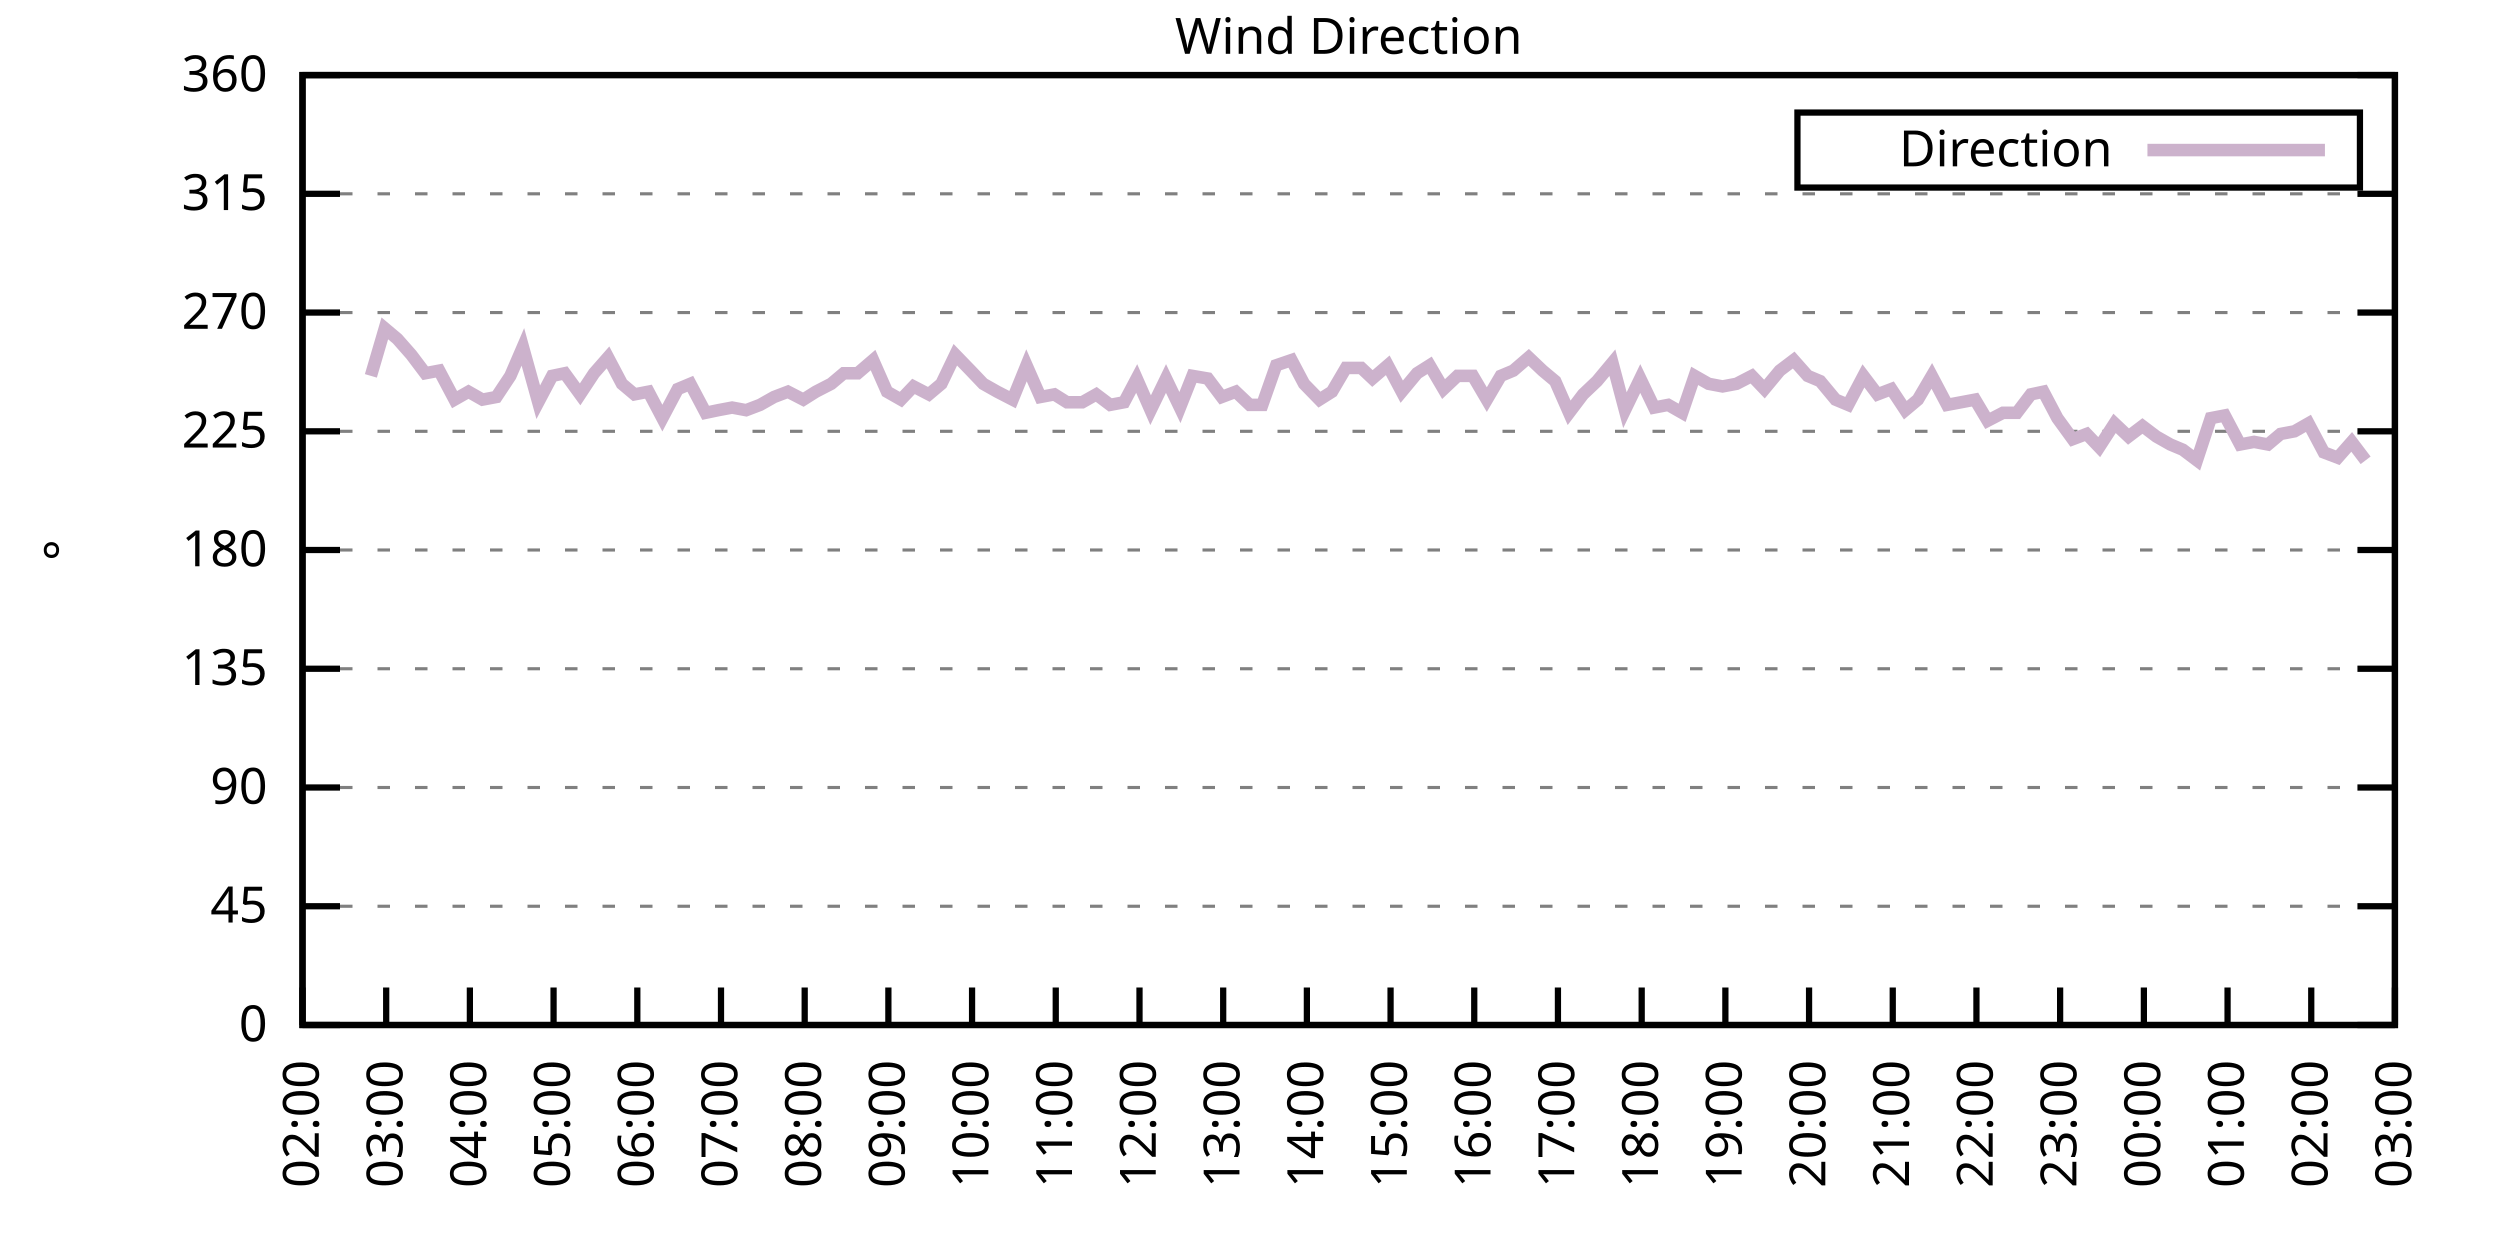
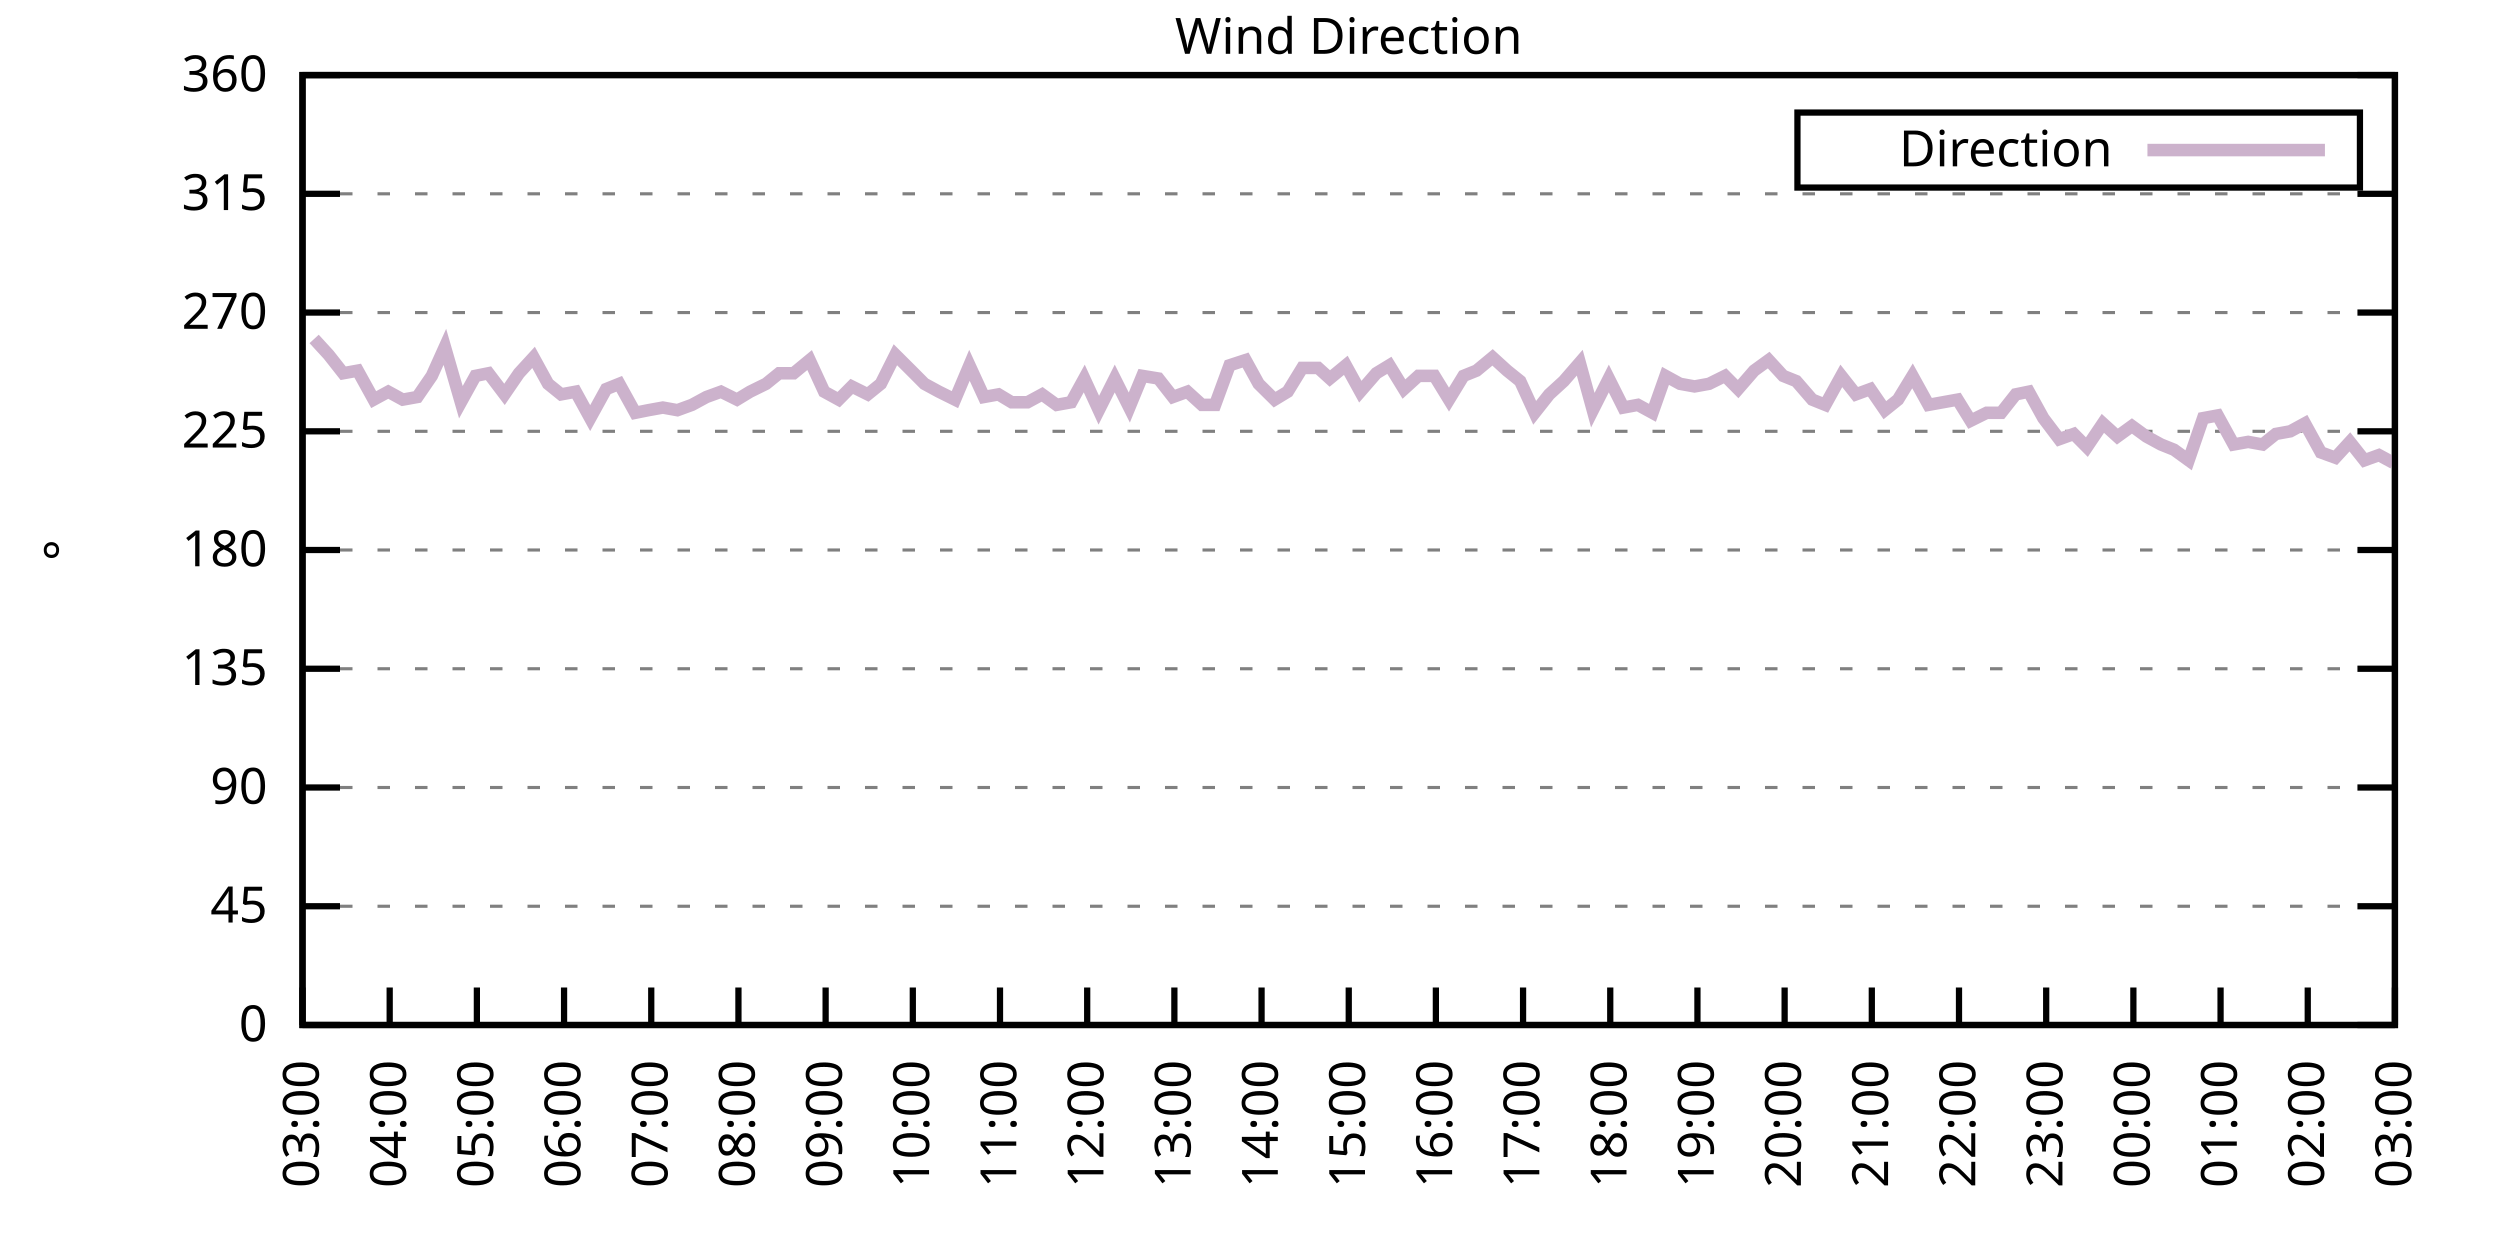
<svg xmlns="http://www.w3.org/2000/svg" xmlns:xlink="http://www.w3.org/1999/xlink" width="400" height="200" viewBox="0 0 400 200">
  <g id="gnuplot_canvas">
    <rect x="0" y="0" width="400" height="200" fill="none" />
    <defs>
      <circle id="gpDot" r="0.5" stroke-width="0.5" stroke="currentColor" />
      <path id="gpPt0" stroke-width="0.333" stroke="currentColor" d="M-1,0 h2 M0,-1 v2" />
      <path id="gpPt1" stroke-width="0.333" stroke="currentColor" d="M-1,-1 L1,1 M1,-1 L-1,1" />
      <path id="gpPt2" stroke-width="0.333" stroke="currentColor" d="M-1,0 L1,0 M0,-1 L0,1 M-1,-1 L1,1 M-1,1 L1,-1" />
      <rect id="gpPt3" stroke-width="0.333" stroke="currentColor" x="-1" y="-1" width="2" height="2" />
      <rect id="gpPt4" stroke-width="0.333" stroke="currentColor" fill="currentColor" x="-1" y="-1" width="2" height="2" />
      <circle id="gpPt5" stroke-width="0.333" stroke="currentColor" cx="0" cy="0" r="1" />
      <use xlink:href="#gpPt5" id="gpPt6" fill="currentColor" stroke="none" />
      <path id="gpPt7" stroke-width="0.333" stroke="currentColor" d="M0,-1.33 L-1.33,0.67 L1.33,0.67 z" />
      <use xlink:href="#gpPt7" id="gpPt8" fill="currentColor" stroke="none" />
      <use xlink:href="#gpPt7" id="gpPt9" stroke="currentColor" transform="rotate(180)" />
      <use xlink:href="#gpPt9" id="gpPt10" fill="currentColor" stroke="none" />
      <use xlink:href="#gpPt3" id="gpPt11" stroke="currentColor" transform="rotate(45)" />
      <use xlink:href="#gpPt11" id="gpPt12" fill="currentColor" stroke="none" />
      <path id="gpPt13" stroke-width="0.333" stroke="currentColor" d="M0,1.330 L1.265,0.411 L0.782,-1.067 L-0.782,-1.076 L-1.265,0.411 z" />
      <use xlink:href="#gpPt13" id="gpPt14" fill="currentColor" stroke="none" />
      <filter id="textbox" filterUnits="objectBoundingBox" x="0" y="0" height="1" width="1">
        <feFlood flood-color="white" flood-opacity="1" result="bgnd" />
        <feComposite in="SourceGraphic" in2="bgnd" operator="atop" />
      </filter>
      <filter id="greybox" filterUnits="objectBoundingBox" x="0" y="0" height="1" width="1">
        <feFlood flood-color="lightgrey" flood-opacity="1" result="grey" />
        <feComposite in="SourceGraphic" in2="grey" operator="atop" />
      </filter>
    </defs>
    <g fill="none" color="white" stroke="currentColor" stroke-width="1.00" stroke-linecap="butt" stroke-linejoin="miter">
</g>
    <g fill="none" color="black" stroke="currentColor" stroke-width="1.00" stroke-linecap="butt" stroke-linejoin="miter">
      <g stroke="none" shape-rendering="crispEdges">
        <polygon fill="rgb(255, 255, 255)" points="48.40,164.00 383.18,164.00 383.18,12.02 48.40,12.02 " />
      </g>
    </g>
    <g fill="none" color="black" stroke="currentColor" stroke-width="1.00" stroke-linecap="butt" stroke-linejoin="miter">
</g>
    <g fill="none" color="black" stroke="black" stroke-width="0.50" stroke-linecap="butt" stroke-linejoin="miter">
</g>
    <g fill="none" color="gray" stroke="currentColor" stroke-width="0.50" stroke-linecap="butt" stroke-linejoin="miter">
      <path stroke="gray" stroke-dasharray="2,4" class="gridline" d="M48.40,164.00 L383.19,164.00  " />
    </g>
    <g fill="none" color="gray" stroke="gray" stroke-width="1.00" stroke-linecap="butt" stroke-linejoin="miter">
</g>
    <g fill="none" color="black" stroke="currentColor" stroke-width="1.00" stroke-linecap="butt" stroke-linejoin="miter">
      <path stroke="black" d="M48.40,164.00 L54.40,164.00 M383.19,164.00 L377.19,164.00  " />
      <g transform="translate(42.80,166.60)" stroke="none" fill="black" font-family="Sans" font-size="8.00" text-anchor="end">
        <text>
          <tspan font-family="Sans"> 0</tspan>
        </text>
      </g>
    </g>
    <g fill="none" color="black" stroke="currentColor" stroke-width="1.00" stroke-linecap="butt" stroke-linejoin="miter">
</g>
    <g fill="none" color="black" stroke="black" stroke-width="0.50" stroke-linecap="butt" stroke-linejoin="miter">
</g>
    <g fill="none" color="gray" stroke="currentColor" stroke-width="0.50" stroke-linecap="butt" stroke-linejoin="miter">
      <path stroke="gray" stroke-dasharray="2,4" class="gridline" d="M48.40,145.00 L383.19,145.00  " />
    </g>
    <g fill="none" color="gray" stroke="gray" stroke-width="1.00" stroke-linecap="butt" stroke-linejoin="miter">
</g>
    <g fill="none" color="black" stroke="currentColor" stroke-width="1.00" stroke-linecap="butt" stroke-linejoin="miter">
      <path stroke="black" d="M48.40,145.00 L54.40,145.00 M383.19,145.00 L377.19,145.00  " />
      <g transform="translate(42.80,147.60)" stroke="none" fill="black" font-family="Sans" font-size="8.00" text-anchor="end">
        <text>
          <tspan font-family="Sans"> 45</tspan>
        </text>
      </g>
    </g>
    <g fill="none" color="black" stroke="currentColor" stroke-width="1.00" stroke-linecap="butt" stroke-linejoin="miter">
</g>
    <g fill="none" color="black" stroke="black" stroke-width="0.50" stroke-linecap="butt" stroke-linejoin="miter">
</g>
    <g fill="none" color="gray" stroke="currentColor" stroke-width="0.50" stroke-linecap="butt" stroke-linejoin="miter">
      <path stroke="gray" stroke-dasharray="2,4" class="gridline" d="M48.40,126.00 L383.19,126.00  " />
    </g>
    <g fill="none" color="gray" stroke="gray" stroke-width="1.00" stroke-linecap="butt" stroke-linejoin="miter">
</g>
    <g fill="none" color="black" stroke="currentColor" stroke-width="1.00" stroke-linecap="butt" stroke-linejoin="miter">
      <path stroke="black" d="M48.40,126.00 L54.40,126.00 M383.19,126.00 L377.19,126.00  " />
      <g transform="translate(42.80,128.60)" stroke="none" fill="black" font-family="Sans" font-size="8.00" text-anchor="end">
        <text>
          <tspan font-family="Sans"> 90</tspan>
        </text>
      </g>
    </g>
    <g fill="none" color="black" stroke="currentColor" stroke-width="1.00" stroke-linecap="butt" stroke-linejoin="miter">
</g>
    <g fill="none" color="black" stroke="black" stroke-width="0.50" stroke-linecap="butt" stroke-linejoin="miter">
</g>
    <g fill="none" color="gray" stroke="currentColor" stroke-width="0.50" stroke-linecap="butt" stroke-linejoin="miter">
      <path stroke="gray" stroke-dasharray="2,4" class="gridline" d="M48.40,107.00 L383.19,107.00  " />
    </g>
    <g fill="none" color="gray" stroke="gray" stroke-width="1.00" stroke-linecap="butt" stroke-linejoin="miter">
</g>
    <g fill="none" color="black" stroke="currentColor" stroke-width="1.00" stroke-linecap="butt" stroke-linejoin="miter">
      <path stroke="black" d="M48.40,107.00 L54.40,107.00 M383.19,107.00 L377.19,107.00  " />
      <g transform="translate(42.80,109.60)" stroke="none" fill="black" font-family="Sans" font-size="8.00" text-anchor="end">
        <text>
          <tspan font-family="Sans"> 135</tspan>
        </text>
      </g>
    </g>
    <g fill="none" color="black" stroke="currentColor" stroke-width="1.00" stroke-linecap="butt" stroke-linejoin="miter">
</g>
    <g fill="none" color="black" stroke="black" stroke-width="0.50" stroke-linecap="butt" stroke-linejoin="miter">
</g>
    <g fill="none" color="gray" stroke="currentColor" stroke-width="0.50" stroke-linecap="butt" stroke-linejoin="miter">
      <path stroke="gray" stroke-dasharray="2,4" class="gridline" d="M48.40,88.00 L383.19,88.00  " />
    </g>
    <g fill="none" color="gray" stroke="gray" stroke-width="1.00" stroke-linecap="butt" stroke-linejoin="miter">
</g>
    <g fill="none" color="black" stroke="currentColor" stroke-width="1.00" stroke-linecap="butt" stroke-linejoin="miter">
      <path stroke="black" d="M48.40,88.00 L54.40,88.00 M383.19,88.00 L377.19,88.00  " />
      <g transform="translate(42.80,90.60)" stroke="none" fill="black" font-family="Sans" font-size="8.00" text-anchor="end">
        <text>
          <tspan font-family="Sans"> 180</tspan>
        </text>
      </g>
    </g>
    <g fill="none" color="black" stroke="currentColor" stroke-width="1.00" stroke-linecap="butt" stroke-linejoin="miter">
</g>
    <g fill="none" color="black" stroke="black" stroke-width="0.50" stroke-linecap="butt" stroke-linejoin="miter">
</g>
    <g fill="none" color="gray" stroke="currentColor" stroke-width="0.50" stroke-linecap="butt" stroke-linejoin="miter">
      <path stroke="gray" stroke-dasharray="2,4" class="gridline" d="M48.40,69.01 L383.19,69.01  " />
    </g>
    <g fill="none" color="gray" stroke="gray" stroke-width="1.00" stroke-linecap="butt" stroke-linejoin="miter">
</g>
    <g fill="none" color="black" stroke="currentColor" stroke-width="1.00" stroke-linecap="butt" stroke-linejoin="miter">
      <path stroke="black" d="M48.40,69.01 L54.40,69.01 M383.19,69.01 L377.19,69.01  " />
      <g transform="translate(42.80,71.61)" stroke="none" fill="black" font-family="Sans" font-size="8.00" text-anchor="end">
        <text>
          <tspan font-family="Sans"> 225</tspan>
        </text>
      </g>
    </g>
    <g fill="none" color="black" stroke="currentColor" stroke-width="1.00" stroke-linecap="butt" stroke-linejoin="miter">
</g>
    <g fill="none" color="black" stroke="black" stroke-width="0.50" stroke-linecap="butt" stroke-linejoin="miter">
</g>
    <g fill="none" color="gray" stroke="currentColor" stroke-width="0.50" stroke-linecap="butt" stroke-linejoin="miter">
      <path stroke="gray" stroke-dasharray="2,4" class="gridline" d="M48.40,50.01 L383.19,50.01  " />
    </g>
    <g fill="none" color="gray" stroke="gray" stroke-width="1.00" stroke-linecap="butt" stroke-linejoin="miter">
</g>
    <g fill="none" color="black" stroke="currentColor" stroke-width="1.00" stroke-linecap="butt" stroke-linejoin="miter">
      <path stroke="black" d="M48.40,50.01 L54.40,50.01 M383.19,50.01 L377.19,50.01  " />
      <g transform="translate(42.80,52.61)" stroke="none" fill="black" font-family="Sans" font-size="8.00" text-anchor="end">
        <text>
          <tspan font-family="Sans"> 270</tspan>
        </text>
      </g>
    </g>
    <g fill="none" color="black" stroke="currentColor" stroke-width="1.00" stroke-linecap="butt" stroke-linejoin="miter">
</g>
    <g fill="none" color="black" stroke="black" stroke-width="0.50" stroke-linecap="butt" stroke-linejoin="miter">
</g>
    <g fill="none" color="gray" stroke="currentColor" stroke-width="0.50" stroke-linecap="butt" stroke-linejoin="miter">
      <path stroke="gray" stroke-dasharray="2,4" class="gridline" d="M48.40,31.01 L383.19,31.01  " />
    </g>
    <g fill="none" color="gray" stroke="gray" stroke-width="1.00" stroke-linecap="butt" stroke-linejoin="miter">
</g>
    <g fill="none" color="black" stroke="currentColor" stroke-width="1.00" stroke-linecap="butt" stroke-linejoin="miter">
      <path stroke="black" d="M48.40,31.01 L54.40,31.01 M383.19,31.01 L377.19,31.01  " />
      <g transform="translate(42.80,33.61)" stroke="none" fill="black" font-family="Sans" font-size="8.00" text-anchor="end">
        <text>
          <tspan font-family="Sans"> 315</tspan>
        </text>
      </g>
    </g>
    <g fill="none" color="black" stroke="currentColor" stroke-width="1.00" stroke-linecap="butt" stroke-linejoin="miter">
</g>
    <g fill="none" color="black" stroke="black" stroke-width="0.50" stroke-linecap="butt" stroke-linejoin="miter">
</g>
    <g fill="none" color="gray" stroke="currentColor" stroke-width="0.50" stroke-linecap="butt" stroke-linejoin="miter">
      <path stroke="gray" stroke-dasharray="2,4" class="gridline" d="M48.40,12.01 L383.19,12.01  " />
    </g>
    <g fill="none" color="gray" stroke="gray" stroke-width="1.00" stroke-linecap="butt" stroke-linejoin="miter">
</g>
    <g fill="none" color="black" stroke="currentColor" stroke-width="1.00" stroke-linecap="butt" stroke-linejoin="miter">
      <path stroke="black" d="M48.40,12.01 L54.40,12.01 M383.19,12.01 L377.19,12.01  " />
      <g transform="translate(42.80,14.61)" stroke="none" fill="black" font-family="Sans" font-size="8.00" text-anchor="end">
        <text>
          <tspan font-family="Sans"> 360</tspan>
        </text>
      </g>
    </g>
    <g fill="none" color="black" stroke="currentColor" stroke-width="1.00" stroke-linecap="butt" stroke-linejoin="miter">
      <path stroke="black" d="M48.40,164.00 L48.40,158.00  " />
      <g transform="translate(51.00,169.60) rotate(270.00)" stroke="none" fill="black" font-family="Sans" font-size="8.00" text-anchor="end">
        <text>
-           <tspan font-family="Sans">02:00</tspan>
-         </text>
-       </g>
-     </g>
-     <g fill="none" color="black" stroke="currentColor" stroke-width="1.00" stroke-linecap="butt" stroke-linejoin="miter">
-       <path stroke="black" d="M61.79,164.00 L61.79,158.00  " />
-       <g transform="translate(64.39,169.60) rotate(270.00)" stroke="none" fill="black" font-family="Sans" font-size="8.00" text-anchor="end">
-         <text>
          <tspan font-family="Sans">03:00</tspan>
        </text>
      </g>
    </g>
    <g fill="none" color="black" stroke="currentColor" stroke-width="1.00" stroke-linecap="butt" stroke-linejoin="miter">
-       <path stroke="black" d="M75.18,164.00 L75.18,158.00  " />
-       <g transform="translate(77.78,169.60) rotate(270.00)" stroke="none" fill="black" font-family="Sans" font-size="8.00" text-anchor="end">
+       <path stroke="black" d="M62.35,164.00 L62.35,158.00  " />
+       <g transform="translate(64.95,169.60) rotate(270.00)" stroke="none" fill="black" font-family="Sans" font-size="8.00" text-anchor="end">
        <text>
          <tspan font-family="Sans">04:00</tspan>
        </text>
      </g>
    </g>
    <g fill="none" color="black" stroke="currentColor" stroke-width="1.00" stroke-linecap="butt" stroke-linejoin="miter">
-       <path stroke="black" d="M88.57,164.00 L88.57,158.00  " />
-       <g transform="translate(91.17,169.60) rotate(270.00)" stroke="none" fill="black" font-family="Sans" font-size="8.00" text-anchor="end">
+       <path stroke="black" d="M76.30,164.00 L76.30,158.00  " />
+       <g transform="translate(78.90,169.60) rotate(270.00)" stroke="none" fill="black" font-family="Sans" font-size="8.00" text-anchor="end">
        <text>
          <tspan font-family="Sans">05:00</tspan>
        </text>
      </g>
    </g>
    <g fill="none" color="black" stroke="currentColor" stroke-width="1.00" stroke-linecap="butt" stroke-linejoin="miter">
-       <path stroke="black" d="M101.97,164.00 L101.97,158.00  " />
-       <g transform="translate(104.57,169.60) rotate(270.00)" stroke="none" fill="black" font-family="Sans" font-size="8.00" text-anchor="end">
+       <path stroke="black" d="M90.25,164.00 L90.25,158.00  " />
+       <g transform="translate(92.85,169.60) rotate(270.00)" stroke="none" fill="black" font-family="Sans" font-size="8.00" text-anchor="end">
        <text>
          <tspan font-family="Sans">06:00</tspan>
        </text>
      </g>
    </g>
    <g fill="none" color="black" stroke="currentColor" stroke-width="1.00" stroke-linecap="butt" stroke-linejoin="miter">
-       <path stroke="black" d="M115.36,164.00 L115.36,158.00  " />
-       <g transform="translate(117.96,169.60) rotate(270.00)" stroke="none" fill="black" font-family="Sans" font-size="8.00" text-anchor="end">
+       <path stroke="black" d="M104.20,164.00 L104.20,158.00  " />
+       <g transform="translate(106.80,169.60) rotate(270.00)" stroke="none" fill="black" font-family="Sans" font-size="8.00" text-anchor="end">
        <text>
          <tspan font-family="Sans">07:00</tspan>
        </text>
      </g>
    </g>
    <g fill="none" color="black" stroke="currentColor" stroke-width="1.00" stroke-linecap="butt" stroke-linejoin="miter">
-       <path stroke="black" d="M128.75,164.00 L128.75,158.00  " />
-       <g transform="translate(131.35,169.60) rotate(270.00)" stroke="none" fill="black" font-family="Sans" font-size="8.00" text-anchor="end">
+       <path stroke="black" d="M118.15,164.00 L118.15,158.00  " />
+       <g transform="translate(120.75,169.60) rotate(270.00)" stroke="none" fill="black" font-family="Sans" font-size="8.00" text-anchor="end">
        <text>
          <tspan font-family="Sans">08:00</tspan>
        </text>
      </g>
    </g>
    <g fill="none" color="black" stroke="currentColor" stroke-width="1.00" stroke-linecap="butt" stroke-linejoin="miter">
-       <path stroke="black" d="M142.14,164.00 L142.14,158.00  " />
-       <g transform="translate(144.74,169.60) rotate(270.00)" stroke="none" fill="black" font-family="Sans" font-size="8.00" text-anchor="end">
+       <path stroke="black" d="M132.10,164.00 L132.10,158.00  " />
+       <g transform="translate(134.70,169.60) rotate(270.00)" stroke="none" fill="black" font-family="Sans" font-size="8.00" text-anchor="end">
        <text>
          <tspan font-family="Sans">09:00</tspan>
        </text>
      </g>
    </g>
    <g fill="none" color="black" stroke="currentColor" stroke-width="1.00" stroke-linecap="butt" stroke-linejoin="miter">
-       <path stroke="black" d="M155.53,164.00 L155.53,158.00  " />
-       <g transform="translate(158.13,169.60) rotate(270.00)" stroke="none" fill="black" font-family="Sans" font-size="8.00" text-anchor="end">
+       <path stroke="black" d="M146.05,164.00 L146.05,158.00  " />
+       <g transform="translate(148.65,169.60) rotate(270.00)" stroke="none" fill="black" font-family="Sans" font-size="8.00" text-anchor="end">
        <text>
          <tspan font-family="Sans">10:00</tspan>
        </text>
      </g>
    </g>
    <g fill="none" color="black" stroke="currentColor" stroke-width="1.00" stroke-linecap="butt" stroke-linejoin="miter">
-       <path stroke="black" d="M168.92,164.00 L168.92,158.00  " />
-       <g transform="translate(171.52,169.60) rotate(270.00)" stroke="none" fill="black" font-family="Sans" font-size="8.00" text-anchor="end">
+       <path stroke="black" d="M160.00,164.00 L160.00,158.00  " />
+       <g transform="translate(162.60,169.60) rotate(270.00)" stroke="none" fill="black" font-family="Sans" font-size="8.00" text-anchor="end">
        <text>
          <tspan font-family="Sans">11:00</tspan>
        </text>
      </g>
    </g>
    <g fill="none" color="black" stroke="currentColor" stroke-width="1.00" stroke-linecap="butt" stroke-linejoin="miter">
-       <path stroke="black" d="M182.32,164.00 L182.32,158.00  " />
-       <g transform="translate(184.92,169.60) rotate(270.00)" stroke="none" fill="black" font-family="Sans" font-size="8.00" text-anchor="end">
+       <path stroke="black" d="M173.95,164.00 L173.95,158.00  " />
+       <g transform="translate(176.55,169.60) rotate(270.00)" stroke="none" fill="black" font-family="Sans" font-size="8.00" text-anchor="end">
        <text>
          <tspan font-family="Sans">12:00</tspan>
        </text>
      </g>
    </g>
    <g fill="none" color="black" stroke="currentColor" stroke-width="1.00" stroke-linecap="butt" stroke-linejoin="miter">
-       <path stroke="black" d="M195.71,164.00 L195.71,158.00  " />
-       <g transform="translate(198.31,169.60) rotate(270.00)" stroke="none" fill="black" font-family="Sans" font-size="8.00" text-anchor="end">
+       <path stroke="black" d="M187.90,164.00 L187.90,158.00  " />
+       <g transform="translate(190.50,169.60) rotate(270.00)" stroke="none" fill="black" font-family="Sans" font-size="8.00" text-anchor="end">
        <text>
          <tspan font-family="Sans">13:00</tspan>
        </text>
      </g>
    </g>
    <g fill="none" color="black" stroke="currentColor" stroke-width="1.00" stroke-linecap="butt" stroke-linejoin="miter">
-       <path stroke="black" d="M209.10,164.00 L209.10,158.00  " />
-       <g transform="translate(211.70,169.60) rotate(270.00)" stroke="none" fill="black" font-family="Sans" font-size="8.00" text-anchor="end">
+       <path stroke="black" d="M201.85,164.00 L201.85,158.00  " />
+       <g transform="translate(204.45,169.60) rotate(270.00)" stroke="none" fill="black" font-family="Sans" font-size="8.00" text-anchor="end">
        <text>
          <tspan font-family="Sans">14:00</tspan>
        </text>
      </g>
    </g>
    <g fill="none" color="black" stroke="currentColor" stroke-width="1.00" stroke-linecap="butt" stroke-linejoin="miter">
-       <path stroke="black" d="M222.49,164.00 L222.49,158.00  " />
-       <g transform="translate(225.09,169.60) rotate(270.00)" stroke="none" fill="black" font-family="Sans" font-size="8.00" text-anchor="end">
+       <path stroke="black" d="M215.80,164.00 L215.80,158.00  " />
+       <g transform="translate(218.40,169.60) rotate(270.00)" stroke="none" fill="black" font-family="Sans" font-size="8.00" text-anchor="end">
        <text>
          <tspan font-family="Sans">15:00</tspan>
        </text>
      </g>
    </g>
    <g fill="none" color="black" stroke="currentColor" stroke-width="1.00" stroke-linecap="butt" stroke-linejoin="miter">
-       <path stroke="black" d="M235.88,164.00 L235.88,158.00  " />
-       <g transform="translate(238.48,169.60) rotate(270.00)" stroke="none" fill="black" font-family="Sans" font-size="8.00" text-anchor="end">
+       <path stroke="black" d="M229.74,164.00 L229.74,158.00  " />
+       <g transform="translate(232.34,169.60) rotate(270.00)" stroke="none" fill="black" font-family="Sans" font-size="8.00" text-anchor="end">
        <text>
          <tspan font-family="Sans">16:00</tspan>
        </text>
      </g>
    </g>
    <g fill="none" color="black" stroke="currentColor" stroke-width="1.00" stroke-linecap="butt" stroke-linejoin="miter">
-       <path stroke="black" d="M249.27,164.00 L249.27,158.00  " />
-       <g transform="translate(251.87,169.60) rotate(270.00)" stroke="none" fill="black" font-family="Sans" font-size="8.00" text-anchor="end">
+       <path stroke="black" d="M243.69,164.00 L243.69,158.00  " />
+       <g transform="translate(246.29,169.60) rotate(270.00)" stroke="none" fill="black" font-family="Sans" font-size="8.00" text-anchor="end">
        <text>
          <tspan font-family="Sans">17:00</tspan>
        </text>
      </g>
    </g>
    <g fill="none" color="black" stroke="currentColor" stroke-width="1.00" stroke-linecap="butt" stroke-linejoin="miter">
-       <path stroke="black" d="M262.67,164.00 L262.67,158.00  " />
-       <g transform="translate(265.27,169.60) rotate(270.00)" stroke="none" fill="black" font-family="Sans" font-size="8.00" text-anchor="end">
+       <path stroke="black" d="M257.64,164.00 L257.64,158.00  " />
+       <g transform="translate(260.24,169.60) rotate(270.00)" stroke="none" fill="black" font-family="Sans" font-size="8.00" text-anchor="end">
        <text>
          <tspan font-family="Sans">18:00</tspan>
        </text>
      </g>
    </g>
    <g fill="none" color="black" stroke="currentColor" stroke-width="1.00" stroke-linecap="butt" stroke-linejoin="miter">
-       <path stroke="black" d="M276.06,164.00 L276.06,158.00  " />
-       <g transform="translate(278.66,169.60) rotate(270.00)" stroke="none" fill="black" font-family="Sans" font-size="8.00" text-anchor="end">
+       <path stroke="black" d="M271.59,164.00 L271.59,158.00  " />
+       <g transform="translate(274.19,169.60) rotate(270.00)" stroke="none" fill="black" font-family="Sans" font-size="8.00" text-anchor="end">
        <text>
          <tspan font-family="Sans">19:00</tspan>
        </text>
      </g>
    </g>
    <g fill="none" color="black" stroke="currentColor" stroke-width="1.00" stroke-linecap="butt" stroke-linejoin="miter">
-       <path stroke="black" d="M289.45,164.00 L289.45,158.00  " />
-       <g transform="translate(292.05,169.60) rotate(270.00)" stroke="none" fill="black" font-family="Sans" font-size="8.00" text-anchor="end">
+       <path stroke="black" d="M285.54,164.00 L285.54,158.00  " />
+       <g transform="translate(288.14,169.60) rotate(270.00)" stroke="none" fill="black" font-family="Sans" font-size="8.00" text-anchor="end">
        <text>
          <tspan font-family="Sans">20:00</tspan>
        </text>
      </g>
    </g>
    <g fill="none" color="black" stroke="currentColor" stroke-width="1.00" stroke-linecap="butt" stroke-linejoin="miter">
-       <path stroke="black" d="M302.84,164.00 L302.84,158.00  " />
-       <g transform="translate(305.44,169.60) rotate(270.00)" stroke="none" fill="black" font-family="Sans" font-size="8.00" text-anchor="end">
+       <path stroke="black" d="M299.49,164.00 L299.49,158.00  " />
+       <g transform="translate(302.09,169.60) rotate(270.00)" stroke="none" fill="black" font-family="Sans" font-size="8.00" text-anchor="end">
        <text>
          <tspan font-family="Sans">21:00</tspan>
        </text>
      </g>
    </g>
    <g fill="none" color="black" stroke="currentColor" stroke-width="1.00" stroke-linecap="butt" stroke-linejoin="miter">
-       <path stroke="black" d="M316.23,164.00 L316.23,158.00  " />
-       <g transform="translate(318.83,169.60) rotate(270.00)" stroke="none" fill="black" font-family="Sans" font-size="8.00" text-anchor="end">
+       <path stroke="black" d="M313.44,164.00 L313.44,158.00  " />
+       <g transform="translate(316.04,169.60) rotate(270.00)" stroke="none" fill="black" font-family="Sans" font-size="8.00" text-anchor="end">
        <text>
          <tspan font-family="Sans">22:00</tspan>
        </text>
      </g>
    </g>
    <g fill="none" color="black" stroke="currentColor" stroke-width="1.00" stroke-linecap="butt" stroke-linejoin="miter">
-       <path stroke="black" d="M329.62,164.00 L329.62,158.00  " />
-       <g transform="translate(332.22,169.60) rotate(270.00)" stroke="none" fill="black" font-family="Sans" font-size="8.00" text-anchor="end">
+       <path stroke="black" d="M327.39,164.00 L327.39,158.00  " />
+       <g transform="translate(329.99,169.60) rotate(270.00)" stroke="none" fill="black" font-family="Sans" font-size="8.00" text-anchor="end">
        <text>
          <tspan font-family="Sans">23:00</tspan>
        </text>
      </g>
    </g>
    <g fill="none" color="black" stroke="currentColor" stroke-width="1.00" stroke-linecap="butt" stroke-linejoin="miter">
-       <path stroke="black" d="M343.02,164.00 L343.02,158.00  " />
-       <g transform="translate(345.62,169.60) rotate(270.00)" stroke="none" fill="black" font-family="Sans" font-size="8.00" text-anchor="end">
+       <path stroke="black" d="M341.34,164.00 L341.34,158.00  " />
+       <g transform="translate(343.94,169.60) rotate(270.00)" stroke="none" fill="black" font-family="Sans" font-size="8.00" text-anchor="end">
        <text>
          <tspan font-family="Sans">00:00</tspan>
        </text>
      </g>
    </g>
    <g fill="none" color="black" stroke="currentColor" stroke-width="1.00" stroke-linecap="butt" stroke-linejoin="miter">
-       <path stroke="black" d="M356.41,164.00 L356.41,158.00  " />
-       <g transform="translate(359.01,169.60) rotate(270.00)" stroke="none" fill="black" font-family="Sans" font-size="8.00" text-anchor="end">
+       <path stroke="black" d="M355.29,164.00 L355.29,158.00  " />
+       <g transform="translate(357.89,169.60) rotate(270.00)" stroke="none" fill="black" font-family="Sans" font-size="8.00" text-anchor="end">
        <text>
          <tspan font-family="Sans">01:00</tspan>
        </text>
      </g>
    </g>
    <g fill="none" color="black" stroke="currentColor" stroke-width="1.00" stroke-linecap="butt" stroke-linejoin="miter">
-       <path stroke="black" d="M369.80,164.00 L369.80,158.00  " />
-       <g transform="translate(372.40,169.60) rotate(270.00)" stroke="none" fill="black" font-family="Sans" font-size="8.00" text-anchor="end">
+       <path stroke="black" d="M369.24,164.00 L369.24,158.00  " />
+       <g transform="translate(371.84,169.60) rotate(270.00)" stroke="none" fill="black" font-family="Sans" font-size="8.00" text-anchor="end">
        <text>
          <tspan font-family="Sans">02:00</tspan>
        </text>
      </g>
    </g>
    <g fill="none" color="black" stroke="currentColor" stroke-width="1.00" stroke-linecap="butt" stroke-linejoin="miter">
      <path stroke="black" d="M383.19,164.00 L383.19,158.00  " />
      <g transform="translate(385.79,169.60) rotate(270.00)" stroke="none" fill="black" font-family="Sans" font-size="8.00" text-anchor="end">
        <text>
          <tspan font-family="Sans">03:00</tspan>
        </text>
      </g>
    </g>
    <g fill="none" color="black" stroke="currentColor" stroke-width="1.00" stroke-linecap="butt" stroke-linejoin="miter">
</g>
    <g fill="none" color="black" stroke="currentColor" stroke-width="1.00" stroke-linecap="butt" stroke-linejoin="miter">
      <path stroke="black" d="M48.40,12.01 L48.40,164.00 L383.19,164.00 L383.19,12.01 L48.40,12.01 Z  " />
    </g>
    <g fill="none" color="black" stroke="currentColor" stroke-width="1.00" stroke-linecap="butt" stroke-linejoin="miter">
</g>
    <g fill="none" color="black" stroke="currentColor" stroke-width="1.00" stroke-linecap="butt" stroke-linejoin="miter">
      <path stroke="black" d="M287.59,30.01 L287.59,18.01 L377.59,18.01 L377.59,30.01 L287.59,30.01 Z  " />
    </g>
    <g id="Wind_direction_plot_1">
      <g fill="none" color="white" stroke="black" stroke-width="2.00" stroke-linecap="butt" stroke-linejoin="miter">
</g>
      <g fill="none" color="black" stroke="currentColor" stroke-width="2.00" stroke-linecap="butt" stroke-linejoin="miter">
        <g transform="translate(337.99,26.61)" stroke="none" fill="black" font-family="Sans" font-size="8.00" text-anchor="end">
          <text>
            <tspan font-family="Sans">Direction</tspan>
          </text>
        </g>
      </g>
      <g fill="none" color="black" stroke="currentColor" stroke-width="2.00" stroke-linecap="butt" stroke-linejoin="miter">
-         <path stroke="rgb(204, 178, 204)" d="M343.59,24.01 L371.99,24.01 M59.34,60.14 L61.57,52.54 L63.58,54.23 L65.81,56.76 L68.04,59.72 L70.27,59.30   L72.73,63.94 L74.96,62.67 L77.19,63.94 L79.42,63.52 L81.66,60.14 L83.66,55.50 L86.12,64.36 L88.35,60.14   L90.36,59.72 L92.82,63.10 L95.05,59.72 L97.28,57.18 L99.51,61.41 L101.52,63.10 L103.75,62.67 L105.98,66.90   L108.44,62.25 L110.45,61.41 L112.90,66.05 L114.91,65.63 L117.14,65.21 L119.38,65.63 L121.61,64.78 L123.84,63.52   L126.07,62.67 L128.53,63.94 L130.54,62.67 L132.99,61.41 L135.00,59.72 L137.23,59.72 L139.69,57.61 L141.92,62.67   L144.15,63.94 L146.16,61.83 L148.61,63.10 L150.62,61.41 L152.85,56.76 L155.31,59.30 L157.32,61.41 L159.55,62.67   L162.01,63.94 L164.24,58.45 L166.47,63.52 L168.70,63.10 L170.71,64.36 L173.17,64.36 L175.40,63.10 L177.63,64.78   L179.86,64.36 L181.87,60.56 L184.10,65.63 L186.56,60.56 L188.79,65.21 L190.80,60.14 L193.25,60.56 L195.48,63.52   L197.72,62.67 L199.95,64.78 L201.96,64.78 L204.19,58.45 L206.64,57.61 L208.65,61.41 L211.11,63.94 L213.12,62.67   L215.35,58.87 L217.80,58.87 L219.59,60.56 L222.04,58.45 L224.28,62.67 L226.73,59.72 L228.74,58.45 L230.97,62.25   L233.20,60.14 L235.66,60.14 L237.89,63.94 L240.12,60.14 L242.13,59.30 L244.59,57.18 L246.82,59.30 L248.83,60.98   L251.06,66.05 L253.29,63.10 L255.52,60.98 L257.98,58.03 L259.99,65.63 L262.44,60.56 L264.67,65.21 L266.91,64.78   L269.14,66.05 L271.15,60.14 L273.38,61.41 L275.61,61.83 L277.84,61.41 L280.30,60.14 L282.31,62.25 L284.76,59.30   L286.99,57.61 L289.23,60.14 L291.23,60.98 L293.69,63.94 L295.70,64.78 L298.15,60.14 L300.39,63.10 L302.62,62.25   L304.85,65.63 L306.86,63.94 L309.09,60.14 L311.54,64.78 L313.78,64.36 L316.01,63.94 L318.02,67.32 L320.47,66.05   L322.70,66.05 L324.94,63.10 L326.95,62.67 L329.18,66.90 L331.63,70.27 L333.86,69.43 L335.87,71.54 L338.33,67.74   L340.56,69.85 L342.79,68.16 L345.02,69.85 L347.26,71.12 L349.26,71.96 L351.50,73.65 L353.73,66.90 L355.96,66.47   L358.42,71.12 L360.65,70.70 L362.88,71.12 L364.89,69.43 L367.12,69.01 L369.35,67.74 L371.81,72.38 L374.04,73.23   L376.27,70.70 L378.50,73.65  " />
+         <path stroke="rgb(204, 178, 204)" d="M343.59,24.01 L371.99,24.01 M50.26,54.23 L52.58,56.76 L54.91,59.72 L57.23,59.30 L59.79,63.94 L62.12,62.67   L64.44,63.94 L66.77,63.52 L69.09,60.14 L71.18,55.50 L73.74,64.36 L76.07,60.14 L78.16,59.72 L80.72,63.10   L83.04,59.72 L85.37,57.18 L87.69,61.41 L89.78,63.10 L92.11,62.67 L94.43,66.90 L96.99,62.25 L99.08,61.41   L101.64,66.05 L103.73,65.63 L106.06,65.21 L108.38,65.63 L110.71,64.78 L113.03,63.52 L115.36,62.67 L117.92,63.94   L120.01,62.67 L122.57,61.41 L124.66,59.72 L126.98,59.72 L129.54,57.61 L131.87,62.67 L134.19,63.94 L136.28,61.83   L138.84,63.10 L140.93,61.41 L143.26,56.76 L145.81,59.30 L147.91,61.41 L150.23,62.67 L152.79,63.94 L155.11,58.45   L157.44,63.52 L159.76,63.10 L161.86,64.36 L164.41,64.36 L166.74,63.10 L169.06,64.78 L171.39,64.36 L173.48,60.56   L175.81,65.63 L178.36,60.56 L180.69,65.21 L182.78,60.14 L185.34,60.56 L187.66,63.52 L189.99,62.67 L192.31,64.78   L194.41,64.78 L196.73,58.45 L199.29,57.61 L201.38,61.41 L203.94,63.94 L206.03,62.67 L208.36,58.87 L210.91,58.87   L212.77,60.56 L215.33,58.45 L217.65,62.67 L220.21,59.72 L222.30,58.45 L224.63,62.25 L226.95,60.14 L229.51,60.14   L231.84,63.94 L234.16,60.14 L236.25,59.30 L238.81,57.18 L241.14,59.30 L243.23,60.98 L245.55,66.05 L247.88,63.10   L250.20,60.98 L252.76,58.03 L254.85,65.63 L257.41,60.56 L259.74,65.21 L262.06,64.78 L264.39,66.05 L266.48,60.14   L268.80,61.41 L271.13,61.83 L273.45,61.41 L276.01,60.14 L278.10,62.25 L280.66,59.30 L282.99,57.61 L285.31,60.14   L287.40,60.98 L289.96,63.94 L292.05,64.78 L294.61,60.14 L296.94,63.10 L299.26,62.25 L301.58,65.63 L303.68,63.94   L306.00,60.14 L308.56,64.78 L310.88,64.36 L313.21,63.94 L315.30,67.32 L317.86,66.05 L320.18,66.05 L322.51,63.10   L324.60,62.67 L326.93,66.90 L329.48,70.27 L331.81,69.43 L333.90,71.54 L336.46,67.74 L338.78,69.85 L341.11,68.16   L343.43,69.85 L345.76,71.12 L347.85,71.96 L350.18,73.65 L352.50,66.90 L354.83,66.47 L357.38,71.12 L359.71,70.70   L362.03,71.12 L364.13,69.43 L366.45,69.01 L368.78,67.74 L371.33,72.38 L373.66,73.23 L375.98,70.70 L378.31,73.65   L380.63,72.81 L382.96,74.07  " />
      </g>
    </g>
    <g fill="none" color="black" stroke="currentColor" stroke-width="2.00" stroke-linecap="butt" stroke-linejoin="miter">
</g>
    <g fill="none" color="black" stroke="black" stroke-width="1.00" stroke-linecap="butt" stroke-linejoin="miter">
</g>
    <g fill="none" color="black" stroke="currentColor" stroke-width="1.00" stroke-linecap="butt" stroke-linejoin="miter">
      <path stroke="black" d="M48.40,12.01 L48.40,164.00 L383.19,164.00 L383.19,12.01 L48.40,12.01 Z  " />
      <g transform="translate(12.80,88.01) rotate(270.00)" stroke="none" fill="black" font-family="Sans" font-size="8.00" text-anchor="middle">
        <text>
          <tspan font-family="Sans">°</tspan>
        </text>
      </g>
    </g>
    <g fill="none" color="black" stroke="currentColor" stroke-width="1.00" stroke-linecap="butt" stroke-linejoin="miter">
</g>
    <g fill="none" color="black" stroke="currentColor" stroke-width="1.00" stroke-linecap="butt" stroke-linejoin="miter">
      <g transform="translate(215.79,8.61)" stroke="none" fill="black" font-family="Sans" font-size="8.00" text-anchor="middle">
        <text>
          <tspan font-family="Sans">Wind Direction</tspan>
        </text>
      </g>
    </g>
    <g fill="none" color="black" stroke="currentColor" stroke-width="1.00" stroke-linecap="butt" stroke-linejoin="miter">
</g>
  </g>
</svg>
